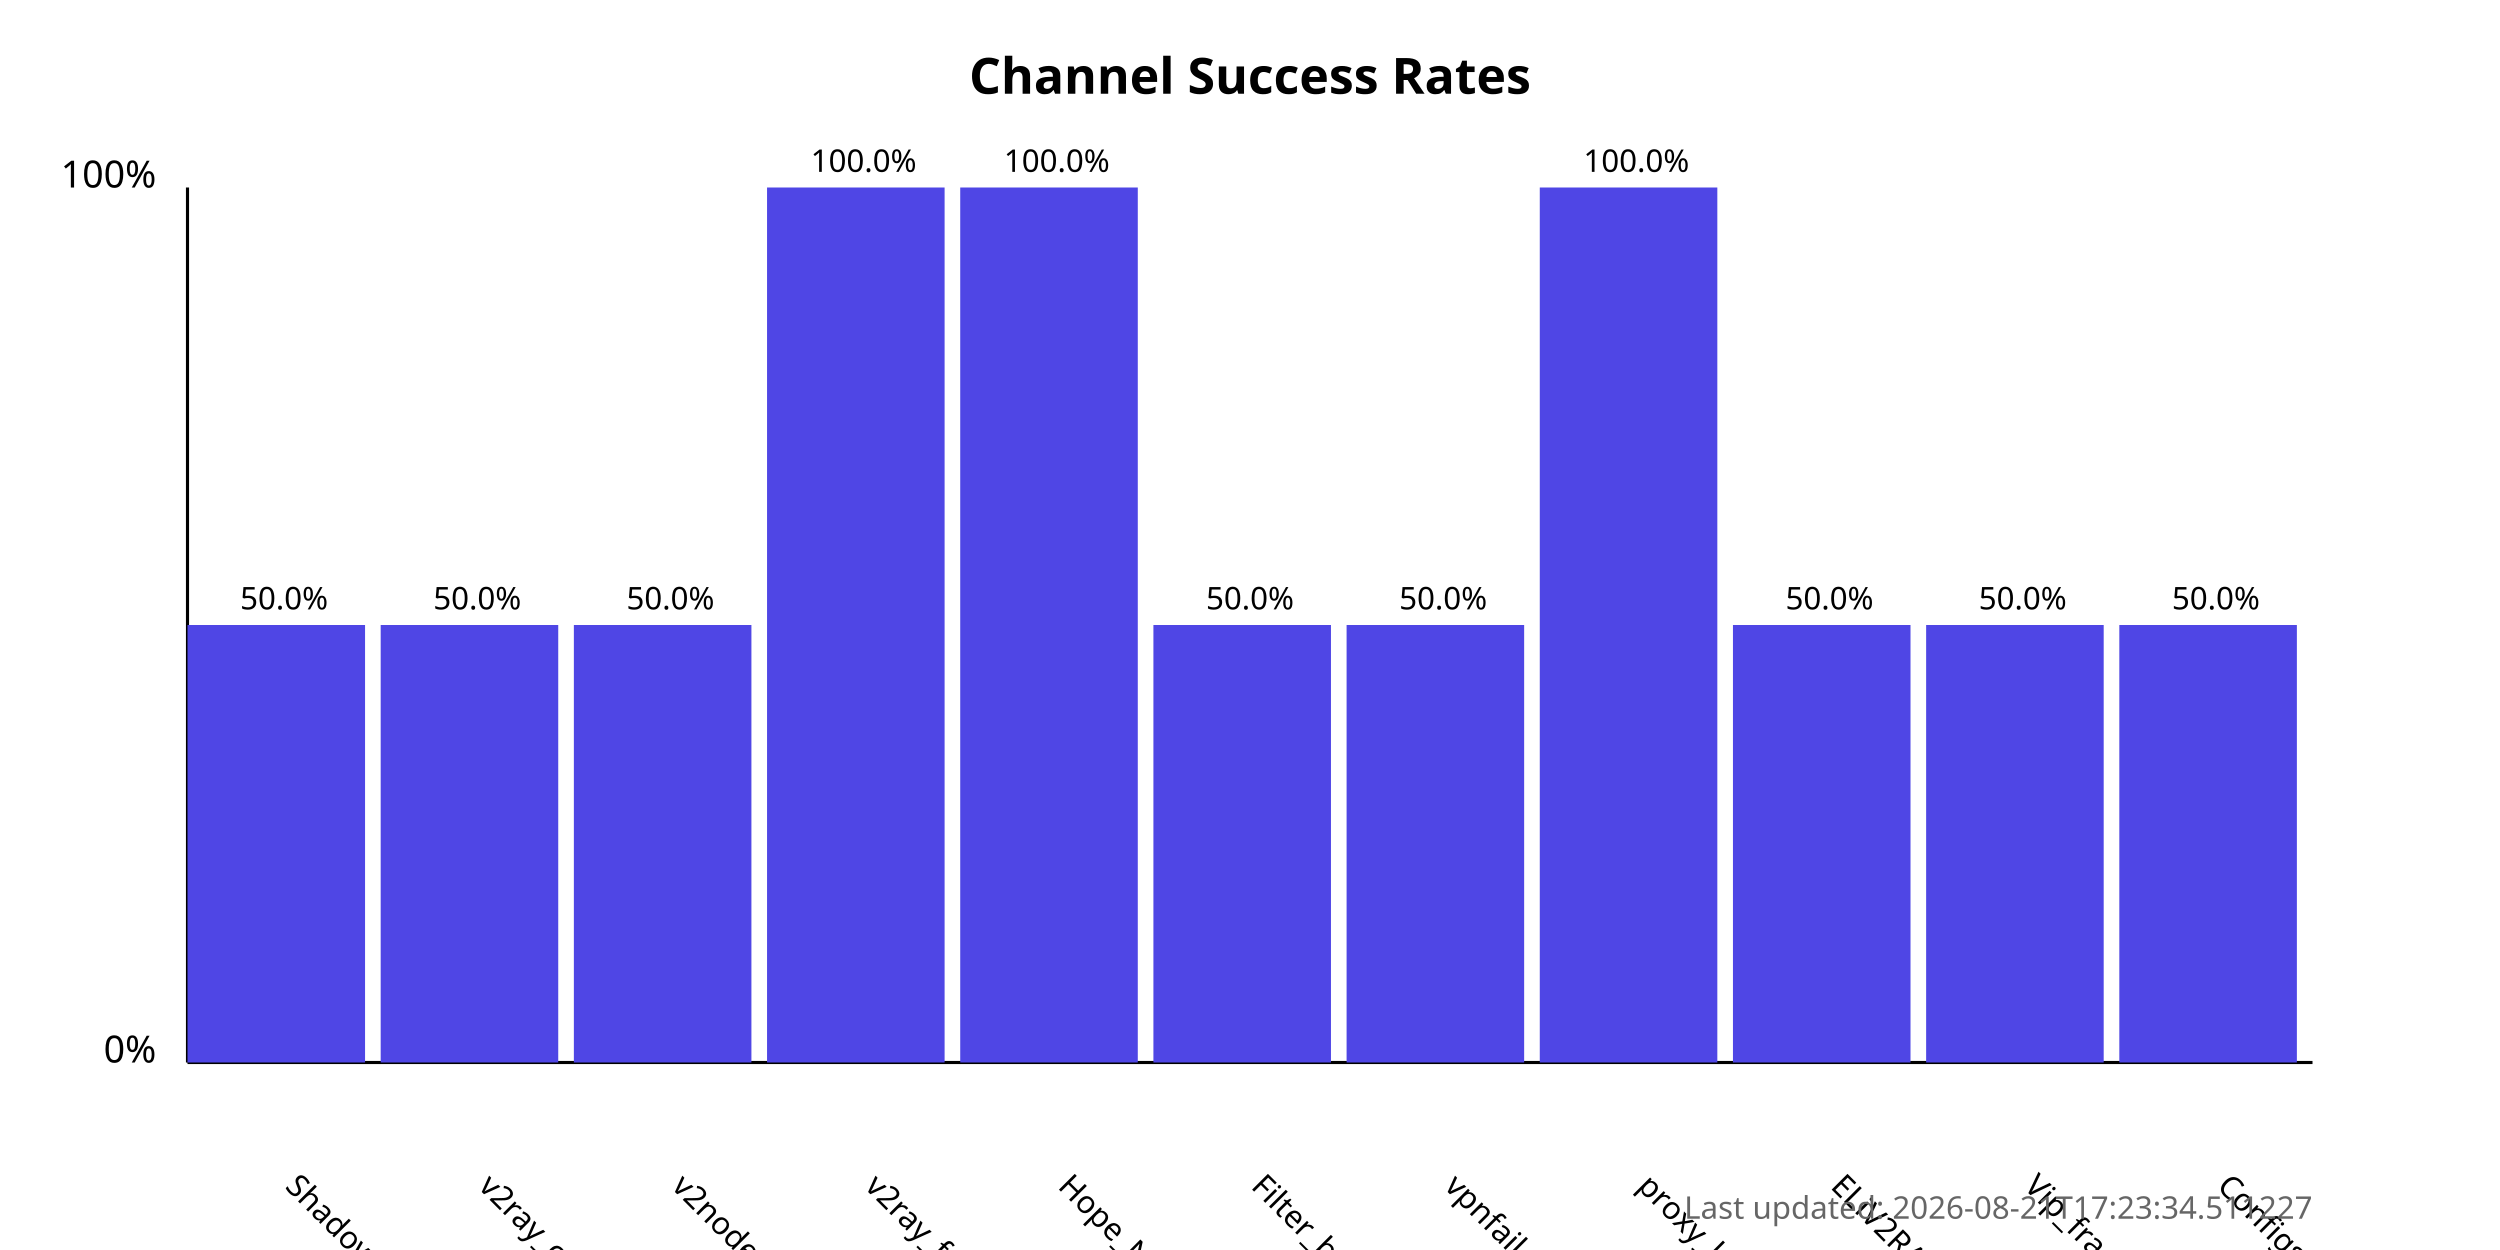
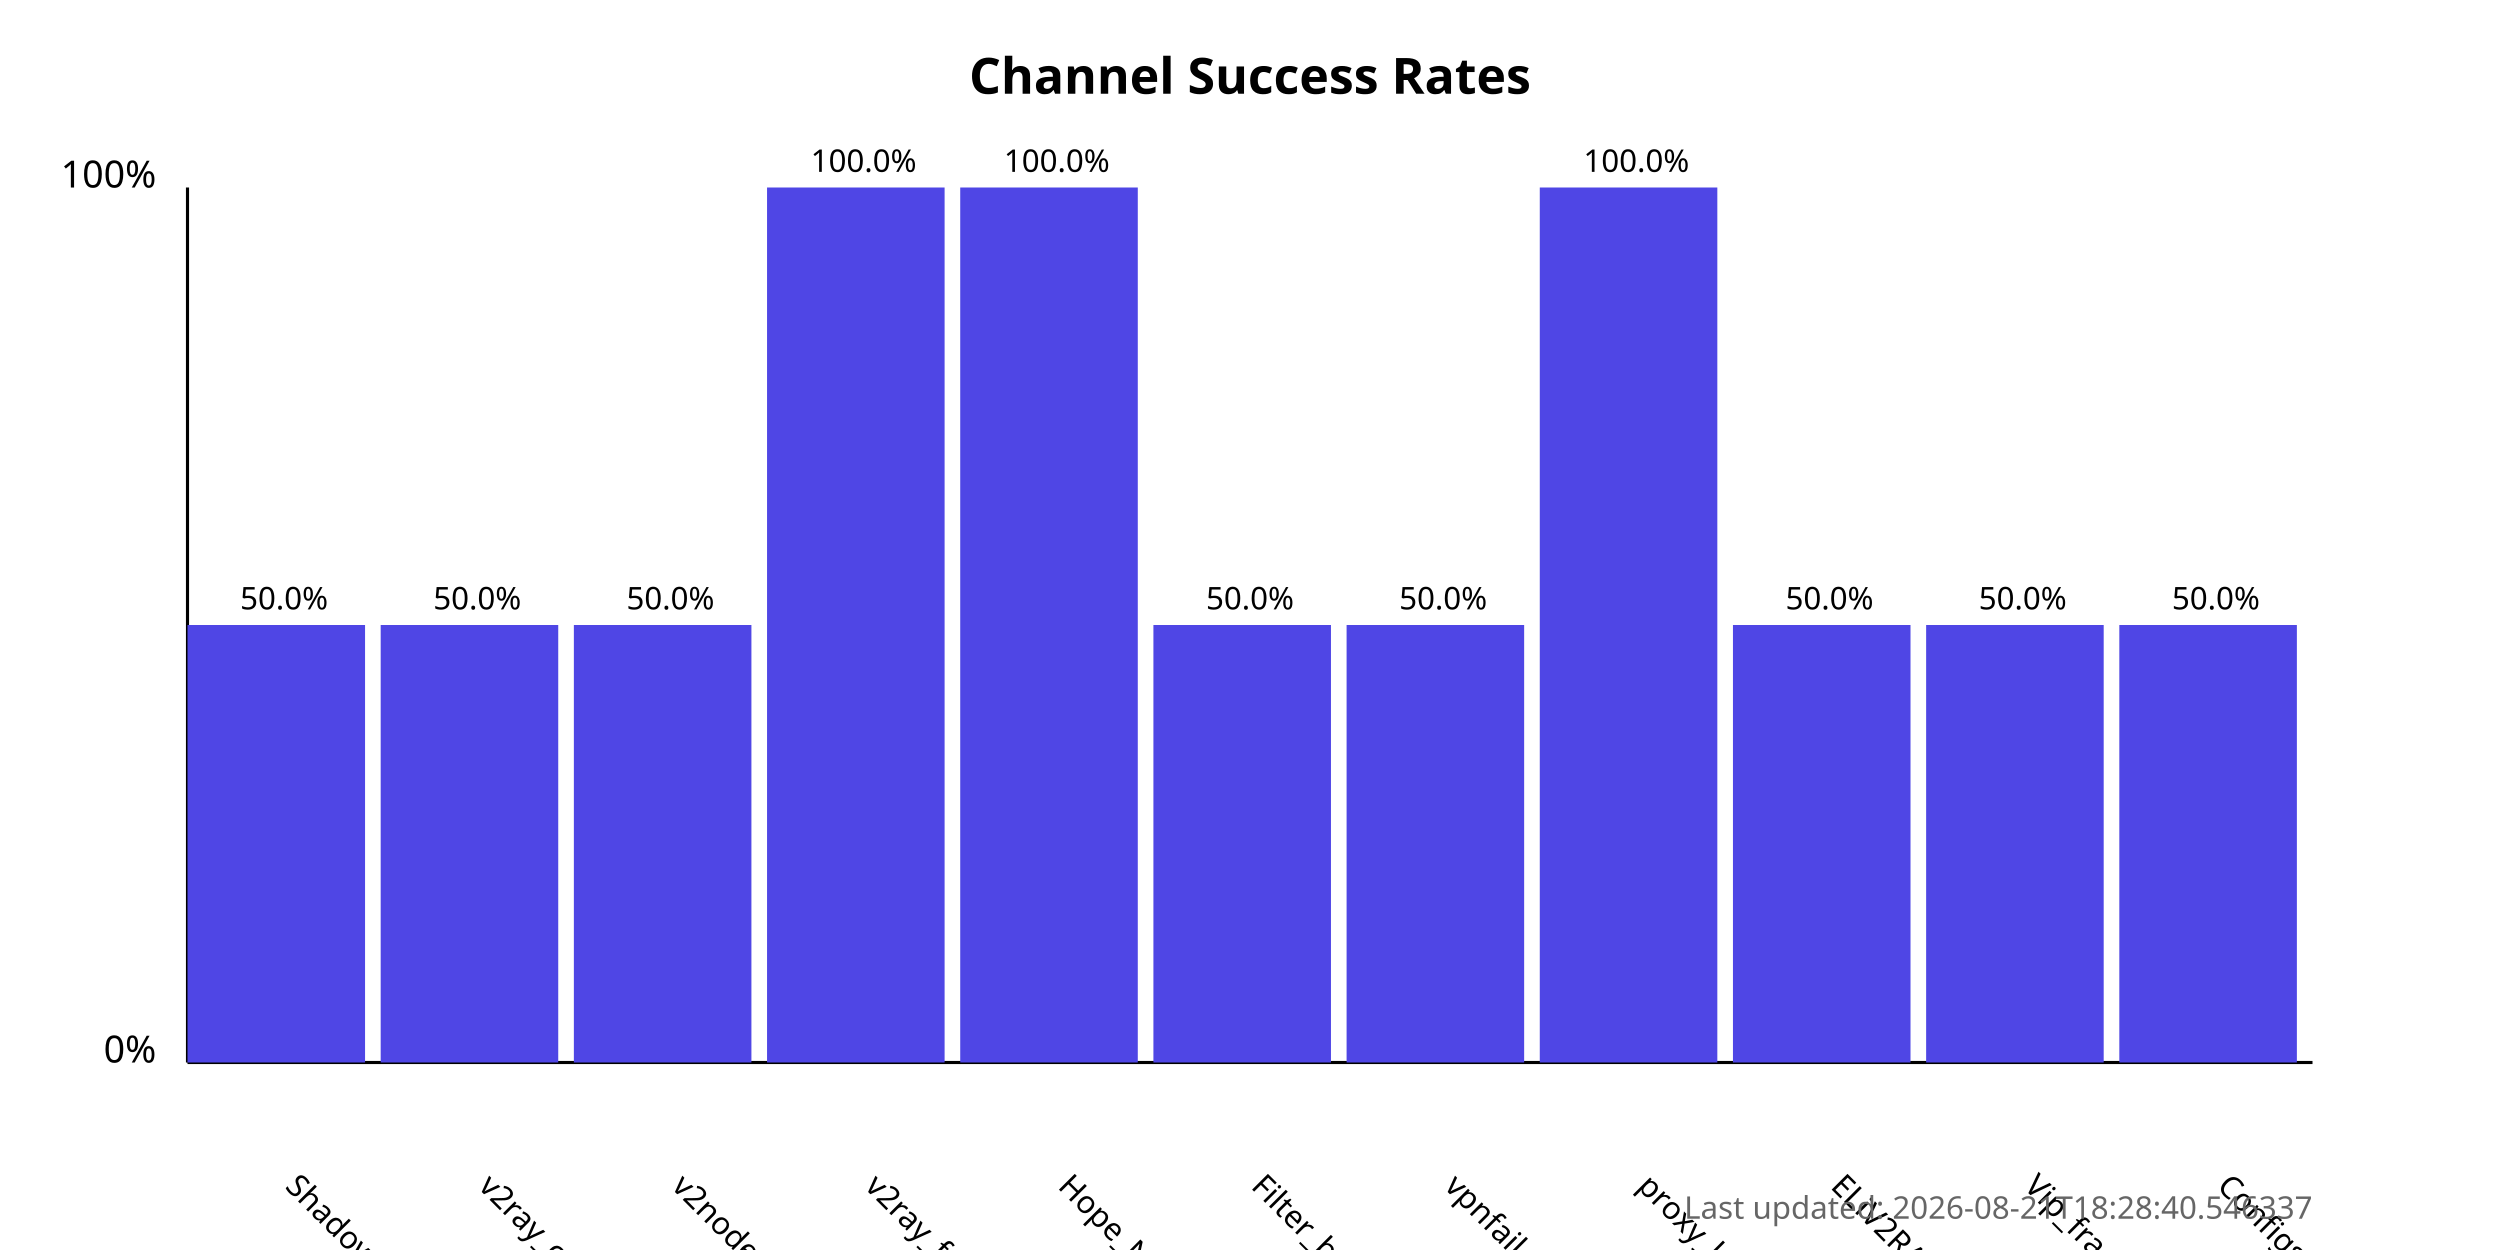
<svg xmlns="http://www.w3.org/2000/svg" width="800" height="400">
  <style>
            .chart-title { font: bold 16px sans-serif; }
            .axis-label { font: 12px sans-serif; }
            .tick-label { font: 10px sans-serif; }
            .bar { fill: #4f46e5; }
            .bar:hover { fill: #6366f1; }
            .timestamp { font: 10px sans-serif; fill: #666; }
        </style>
  <text x="400.0" y="30" text-anchor="middle" class="chart-title">
            Channel Success Rates
        </text>
  <line x1="60" y1="340" x2="60" y2="60" stroke="black" stroke-width="1" />
  <line x1="60" y1="340" x2="740" y2="340" stroke="black" stroke-width="1" />
  <text x="50" y="340" text-anchor="end" class="axis-label">0%</text>
  <text x="50" y="60" text-anchor="end" class="axis-label">100%</text>
  <g>
    <rect x="60" y="200.0" width="56.818" height="140.0" class="bar" />
    <text x="90.909" y="380" transform="rotate(45, 90.90909, 380)" text-anchor="start" class="tick-label">
                ShadowProxy66
            </text>
    <text x="90.909" y="195.0" text-anchor="middle" class="tick-label">
                50.0%
            </text>
  </g>
  <g>
    <rect x="121.818" y="200.0" width="56.818" height="140.0" class="bar" />
    <text x="152.727" y="380" transform="rotate(45, 152.7273, 380)" text-anchor="start" class="tick-label">
                v2ray_configs_pool
            </text>
    <text x="152.727" y="195.0" text-anchor="middle" class="tick-label">
                50.0%
            </text>
  </g>
  <g>
    <rect x="183.636" y="200.0" width="56.818" height="140.0" class="bar" />
    <text x="214.545" y="380" transform="rotate(45, 214.5455, 380)" text-anchor="start" class="tick-label">
                v2nodes
            </text>
    <text x="214.545" y="195.0" text-anchor="middle" class="tick-label">
                50.0%
            </text>
  </g>
  <g>
    <rect x="245.455" y="60.0" width="56.818" height="280.0" class="bar" />
    <text x="276.364" y="380" transform="rotate(45, 276.3636, 380)" text-anchor="start" class="tick-label">
                v2ray_free_conf
            </text>
    <text x="276.364" y="55.0" text-anchor="middle" class="tick-label">
                100.0%
            </text>
  </g>
  <g>
    <rect x="307.273" y="60.0" width="56.818" height="280.0" class="bar" />
    <text x="338.182" y="380" transform="rotate(45, 338.1818, 380)" text-anchor="start" class="tick-label">
                Hope_Net
            </text>
    <text x="338.182" y="55.0" text-anchor="middle" class="tick-label">
                100.0%
            </text>
  </g>
  <g>
    <rect x="369.091" y="200.0" width="56.818" height="140.0" class="bar" />
    <text x="400.0" y="380" transform="rotate(45, 400.0, 380)" text-anchor="start" class="tick-label">
                Filter_breaker
            </text>
    <text x="400.0" y="195.0" text-anchor="middle" class="tick-label">
                50.0%
            </text>
  </g>
  <g>
    <rect x="430.909" y="200.0" width="56.818" height="140.0" class="bar" />
    <text x="461.818" y="380" transform="rotate(45, 461.8182, 380)" text-anchor="start" class="tick-label">
                vpnfail_vless
            </text>
    <text x="461.818" y="195.0" text-anchor="middle" class="tick-label">
                50.0%
            </text>
  </g>
  <g>
    <rect x="492.727" y="60.0" width="56.818" height="280.0" class="bar" />
    <text x="523.636" y="380" transform="rotate(45, 523.6364, 380)" text-anchor="start" class="tick-label">
                proxy_kafee
            </text>
    <text x="523.636" y="55.0" text-anchor="middle" class="tick-label">
                100.0%
            </text>
  </g>
  <g>
    <rect x="554.545" y="200.0" width="56.818" height="140.0" class="bar" />
    <text x="585.455" y="380" transform="rotate(45, 585.4545, 380)" text-anchor="start" class="tick-label">
                ELiV2RAY
            </text>
    <text x="585.455" y="195.0" text-anchor="middle" class="tick-label">
                50.0%
            </text>
  </g>
  <g>
    <rect x="616.364" y="200.0" width="56.818" height="140.0" class="bar" />
    <text x="647.273" y="380" transform="rotate(45, 647.2727, 380)" text-anchor="start" class="tick-label">
                Vip_fragment_v2ray
            </text>
    <text x="647.273" y="195.0" text-anchor="middle" class="tick-label">
                50.0%
            </text>
  </g>
  <g>
    <rect x="678.182" y="200.0" width="56.818" height="140.0" class="bar" />
    <text x="709.091" y="380" transform="rotate(45, 709.0909, 380)" text-anchor="start" class="tick-label">
                ConfigsHubPlus
            </text>
    <text x="709.091" y="195.0" text-anchor="middle" class="tick-label">
                50.0%
            </text>
  </g>
  <text x="740" y="390" text-anchor="end" class="timestamp">
-             Last updated: 2026-08-21T17:23:34.511227
+             Last updated: 2026-08-21T18:28:40.546337
        </text>
</svg>
